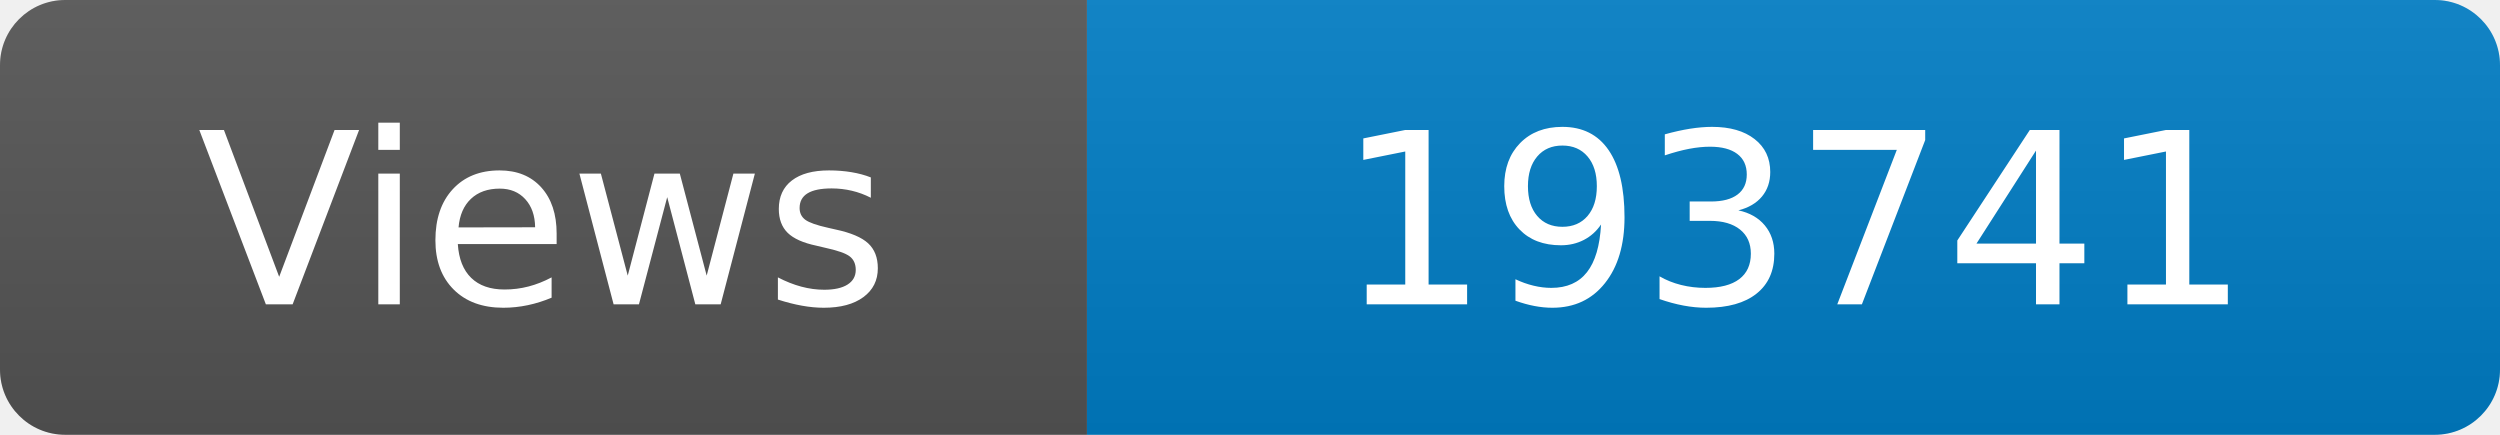
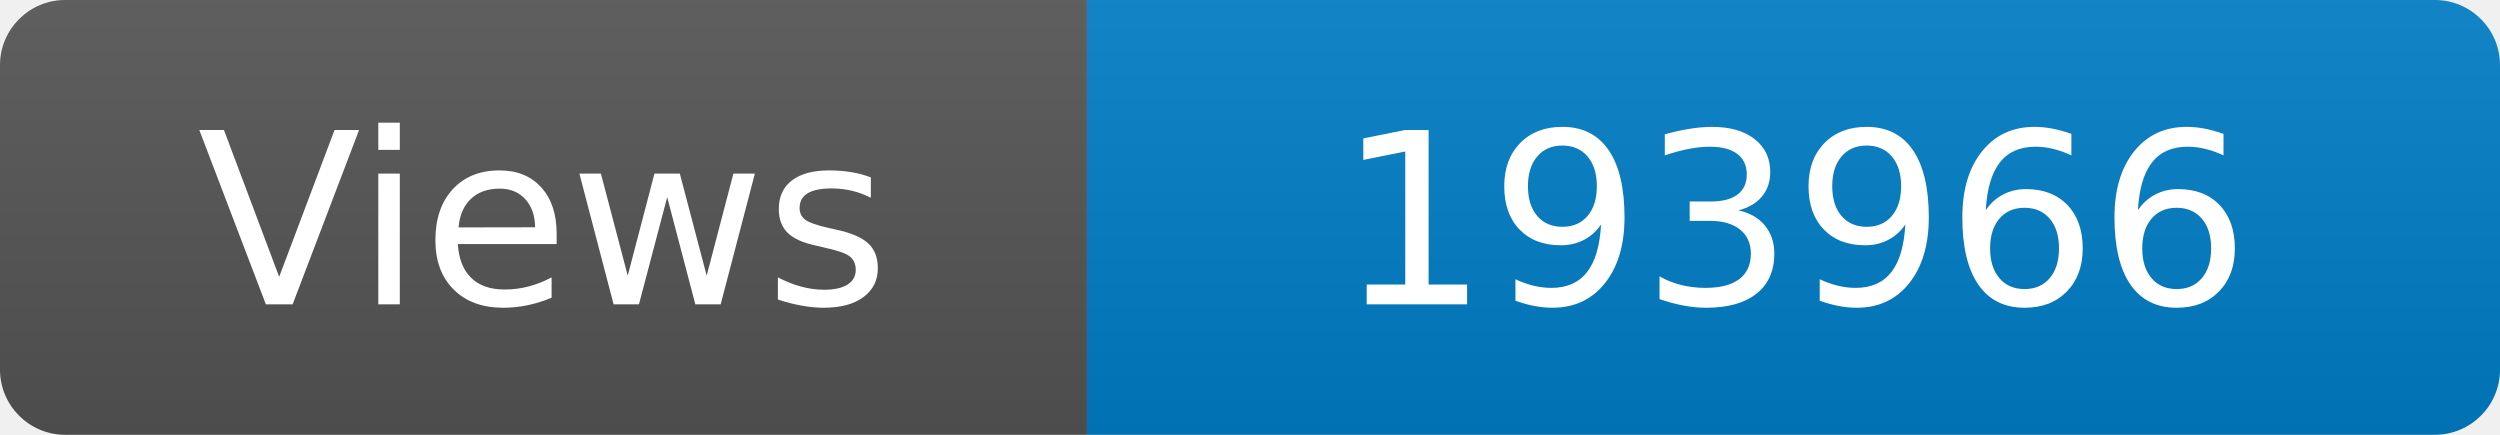
<svg xmlns="http://www.w3.org/2000/svg" width="115" height="20" role="img" aria-label="Maintained?: yes">
  <linearGradient id="s" x2="0" y2="100%">
    <stop offset="0" stop-color="#bbb" stop-opacity=".1" />
    <stop offset="1" stop-opacity=".1" />
  </linearGradient>
  <clipPath id="r">
    <rect width="115" height="20" rx="3" fill="#fff" />
  </clipPath>
  <g clip-path="url(#r)">
    <rect width="50" height="20" fill="#555" />
    <rect x="50" width="160" height="20" fill="#007ec6" />
    <rect width="115" height="20" fill="url(#s)" />
  </g>
  <g fill="#fff" text-anchor="middle" font-family="Verdana,Geneva,DejaVu Sans,sans-serif" font-size="110">
    <text x="250" y="140" transform="scale(.1)" fill="#fff">Views</text>
-     <text x="825" y="140" transform="scale(.1)" fill="#fff">193741</text>
+     <text x="825" y="140" transform="scale(.1)" fill="#fff">193966</text>
  </g>
</svg>
